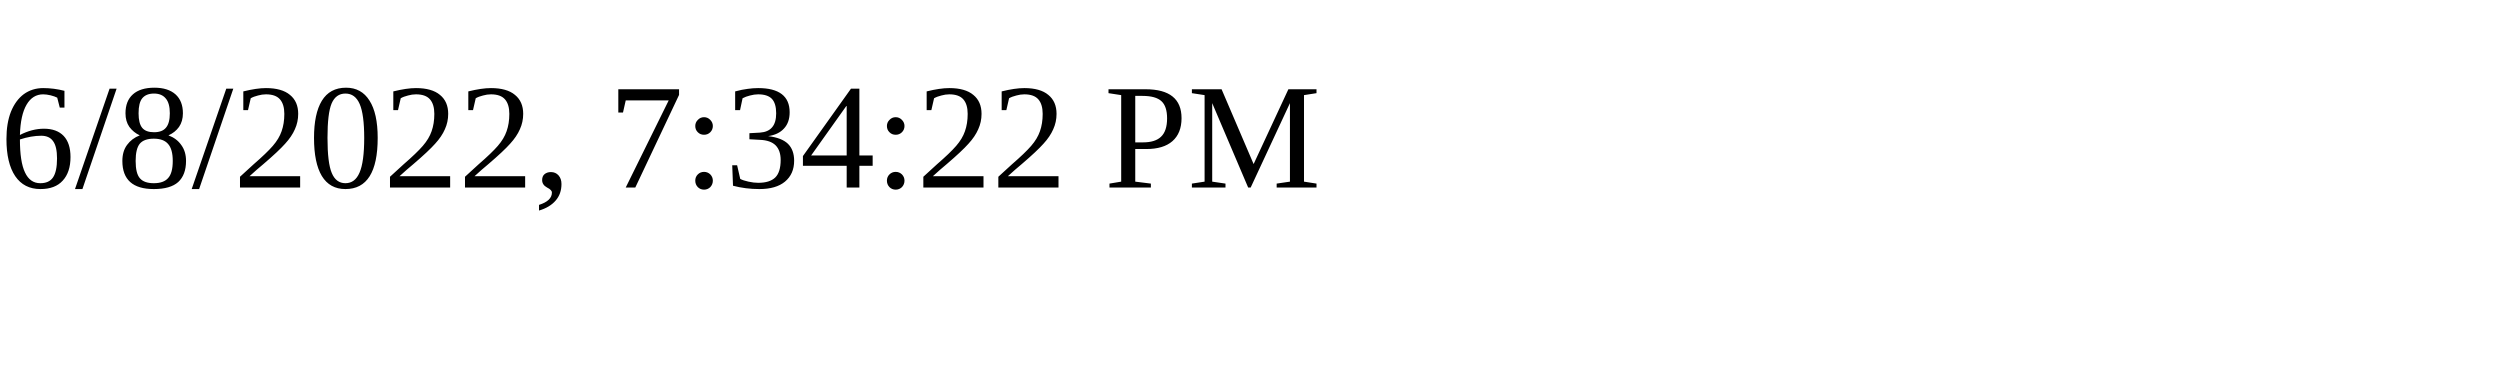
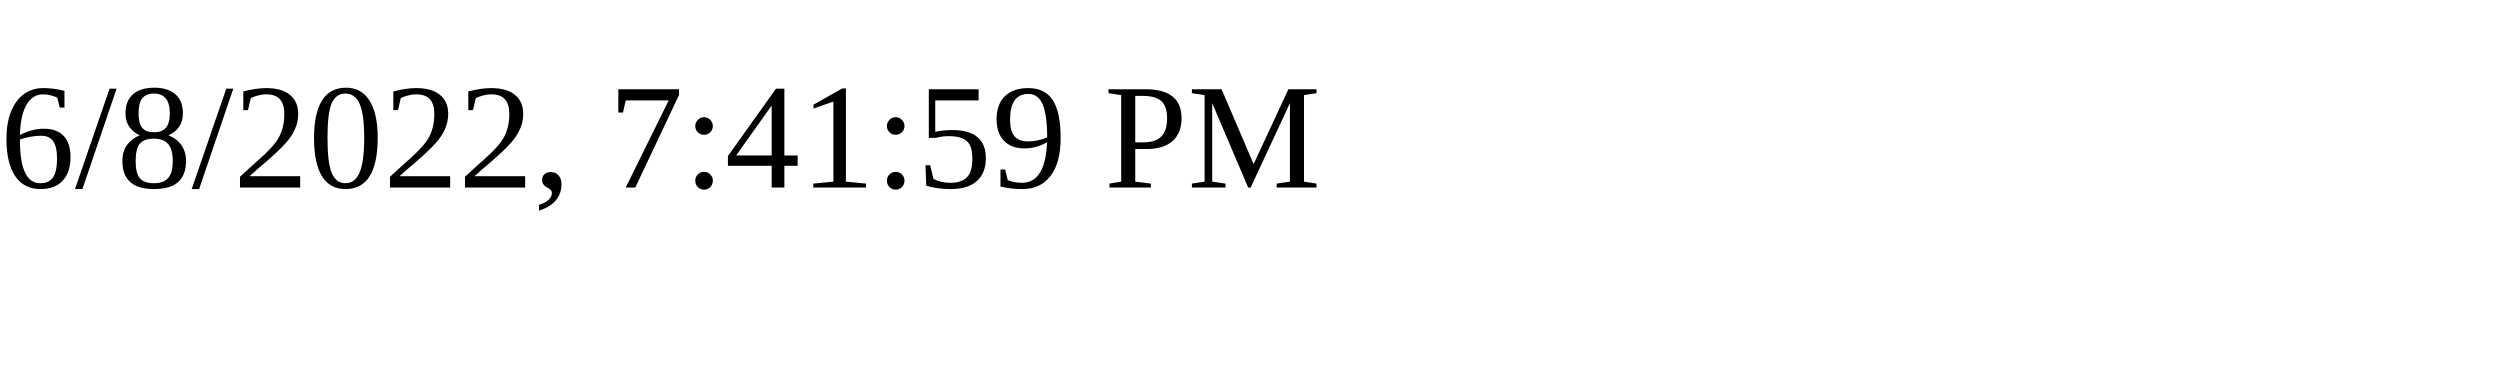
<svg xmlns="http://www.w3.org/2000/svg" height="30" width="200">
-   <text x="0" y="15">6/8/2022, 7:34:22 PM</text>
+   <text x="0" y="15">6/8/2022, 7:41:59 PM</text>
</svg>
